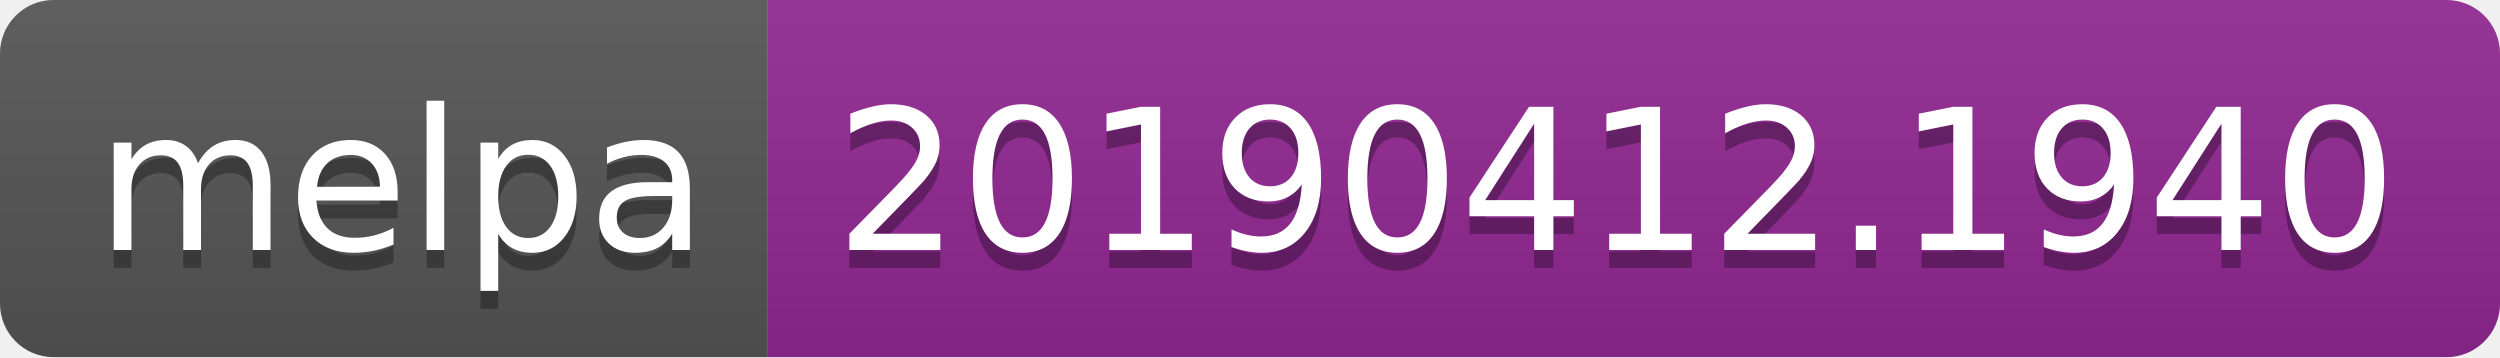
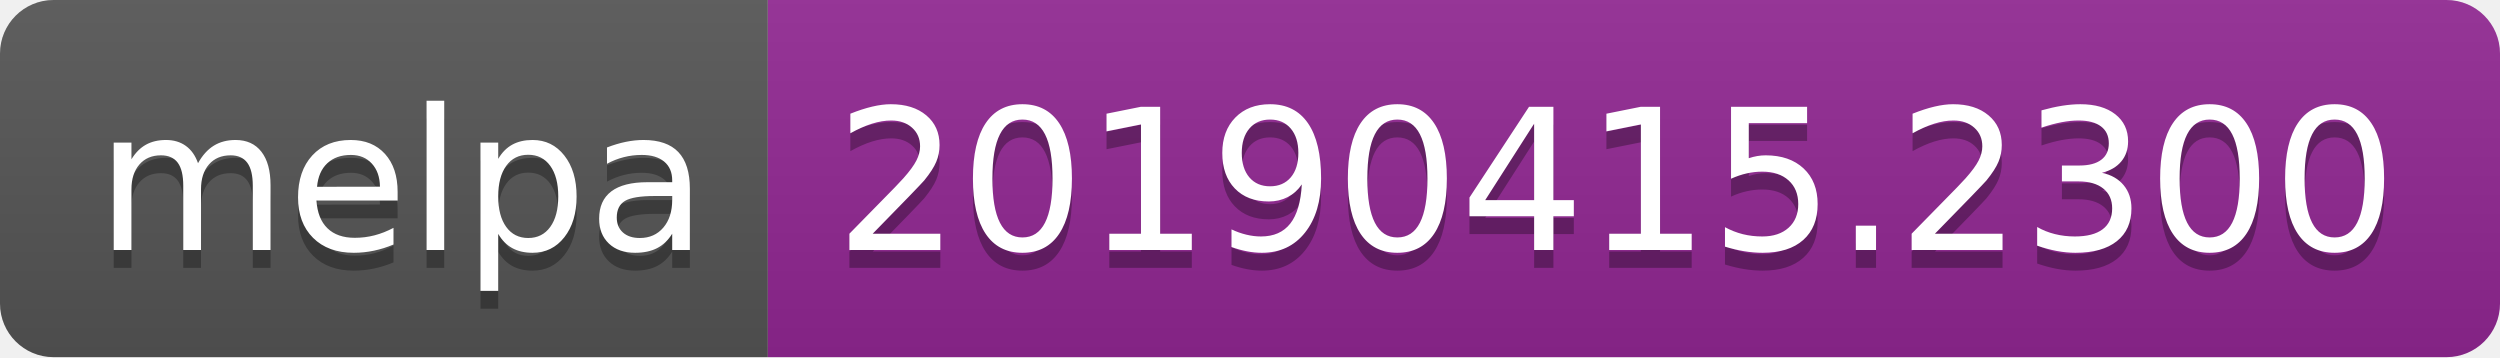
<svg xmlns="http://www.w3.org/2000/svg" width="140" height="20">
  <linearGradient id="b" x2="0" y2="100%">
    <stop offset="0" stop-color="#bbb" stop-opacity=".1" />
    <stop offset="1" stop-opacity=".1" />
  </linearGradient>
  <clipPath id="a">
    <rect width="140" height="20" rx="3" fill="#fff" />
  </clipPath>
  <g clip-path="url(#a)">
    <path fill="#555" d="M0 0h43v20H0z" />
    <path fill="#922793" d="M43 0h97v20H43z" />
    <path fill="url(#b)" d="M0 0h140v20H0z" />
  </g>
  <g fill="#fff" text-anchor="middle" font-family="DejaVu Sans,Verdana,Geneva,sans-serif" font-size="110">
    <text x="225" y="150" fill="#010101" fill-opacity=".3" transform="scale(.1)" textLength="330">melpa</text>
    <text x="225" y="140" transform="scale(.1)" textLength="330">melpa</text>
-     <text x="905" y="150" fill="#010101" fill-opacity=".3" transform="scale(.1)" textLength="870">20190412.1940</text>
-     <text x="905" y="140" transform="scale(.1)" textLength="870">20190412.1940</text>
+     <text x="905" y="150" fill="#010101" fill-opacity=".3" transform="scale(.1)" textLength="870">20190415.2300</text>
+     <text x="905" y="140" transform="scale(.1)" textLength="870">20190415.2300</text>
  </g>
</svg>
